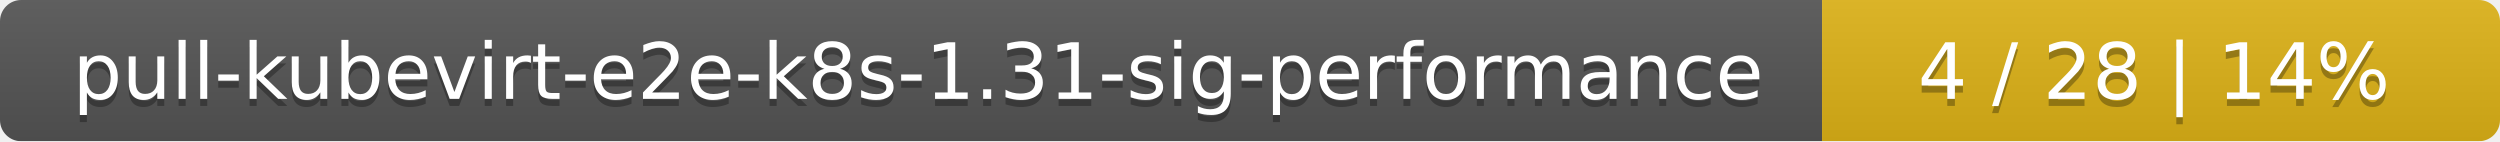
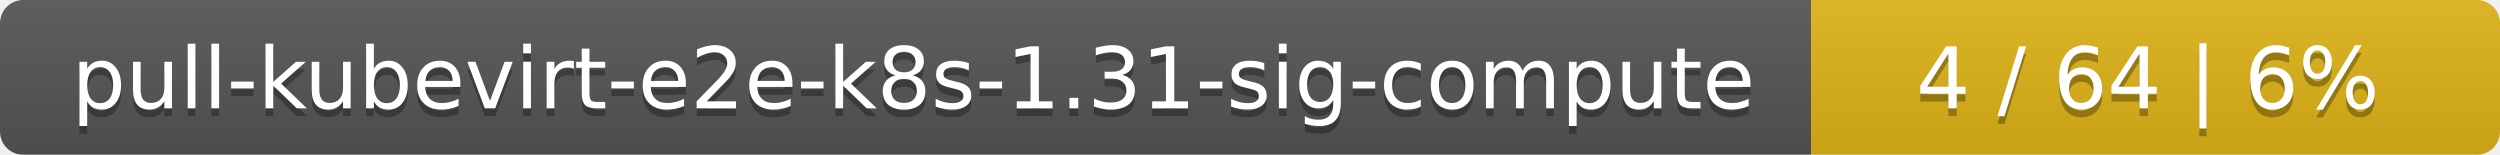
- <svg xmlns="http://www.w3.org/2000/svg" width="354" height="20">
+ <svg xmlns="http://www.w3.org/2000/svg" width="323" height="20">
  <linearGradient id="smooth" x2="0" y2="100%">
    <stop offset="0" stop-color="#bbb" stop-opacity=".1" />
    <stop offset="1" stop-opacity=".1" />
  </linearGradient>
  <mask id="round">
-     <rect width="354" height="20" rx="3" fill="#fff" />
+     <rect width="323" height="20" rx="3" fill="#fff" />
  </mask>
  <g mask="url(#round)">
-     <rect width="258" height="20" fill="#555" />
-     <rect x="258" width="96" height="20" fill="#dfb317" />
-     <rect width="354" height="20" fill="url(#smooth)" />
+     <rect width="234" height="20" fill="#555" />
+     <rect x="234" width="89" height="20" fill="#dfb317" />
+     <rect width="323" height="20" fill="url(#smooth)" />
  </g>
  <g fill="#fff" text-anchor="middle" font-family="DejaVu Sans,Verdana,Geneva,sans-serif" font-size="11">
-     <text x="130" y="15" fill="#010101" fill-opacity=".3">pull-kubevirt-e2e-k8s-1.31-sig-performance</text>
-     <text x="130" y="14">pull-kubevirt-e2e-k8s-1.31-sig-performance</text>
-     <text x="305" y="15" fill="#010101" fill-opacity=".3">4 / 28    |    14%</text>
-     <text x="305" y="14">4 / 28    |    14%</text>
+     <text x="118" y="15" fill="#010101" fill-opacity=".3">pull-kubevirt-e2e-k8s-1.31-sig-compute</text>
+     <text x="118" y="14">pull-kubevirt-e2e-k8s-1.31-sig-compute</text>
+     <text x="277.5" y="15" fill="#010101" fill-opacity=".3">4 / 64    |    6%</text>
+     <text x="277.5" y="14">4 / 64    |    6%</text>
  </g>
</svg>
